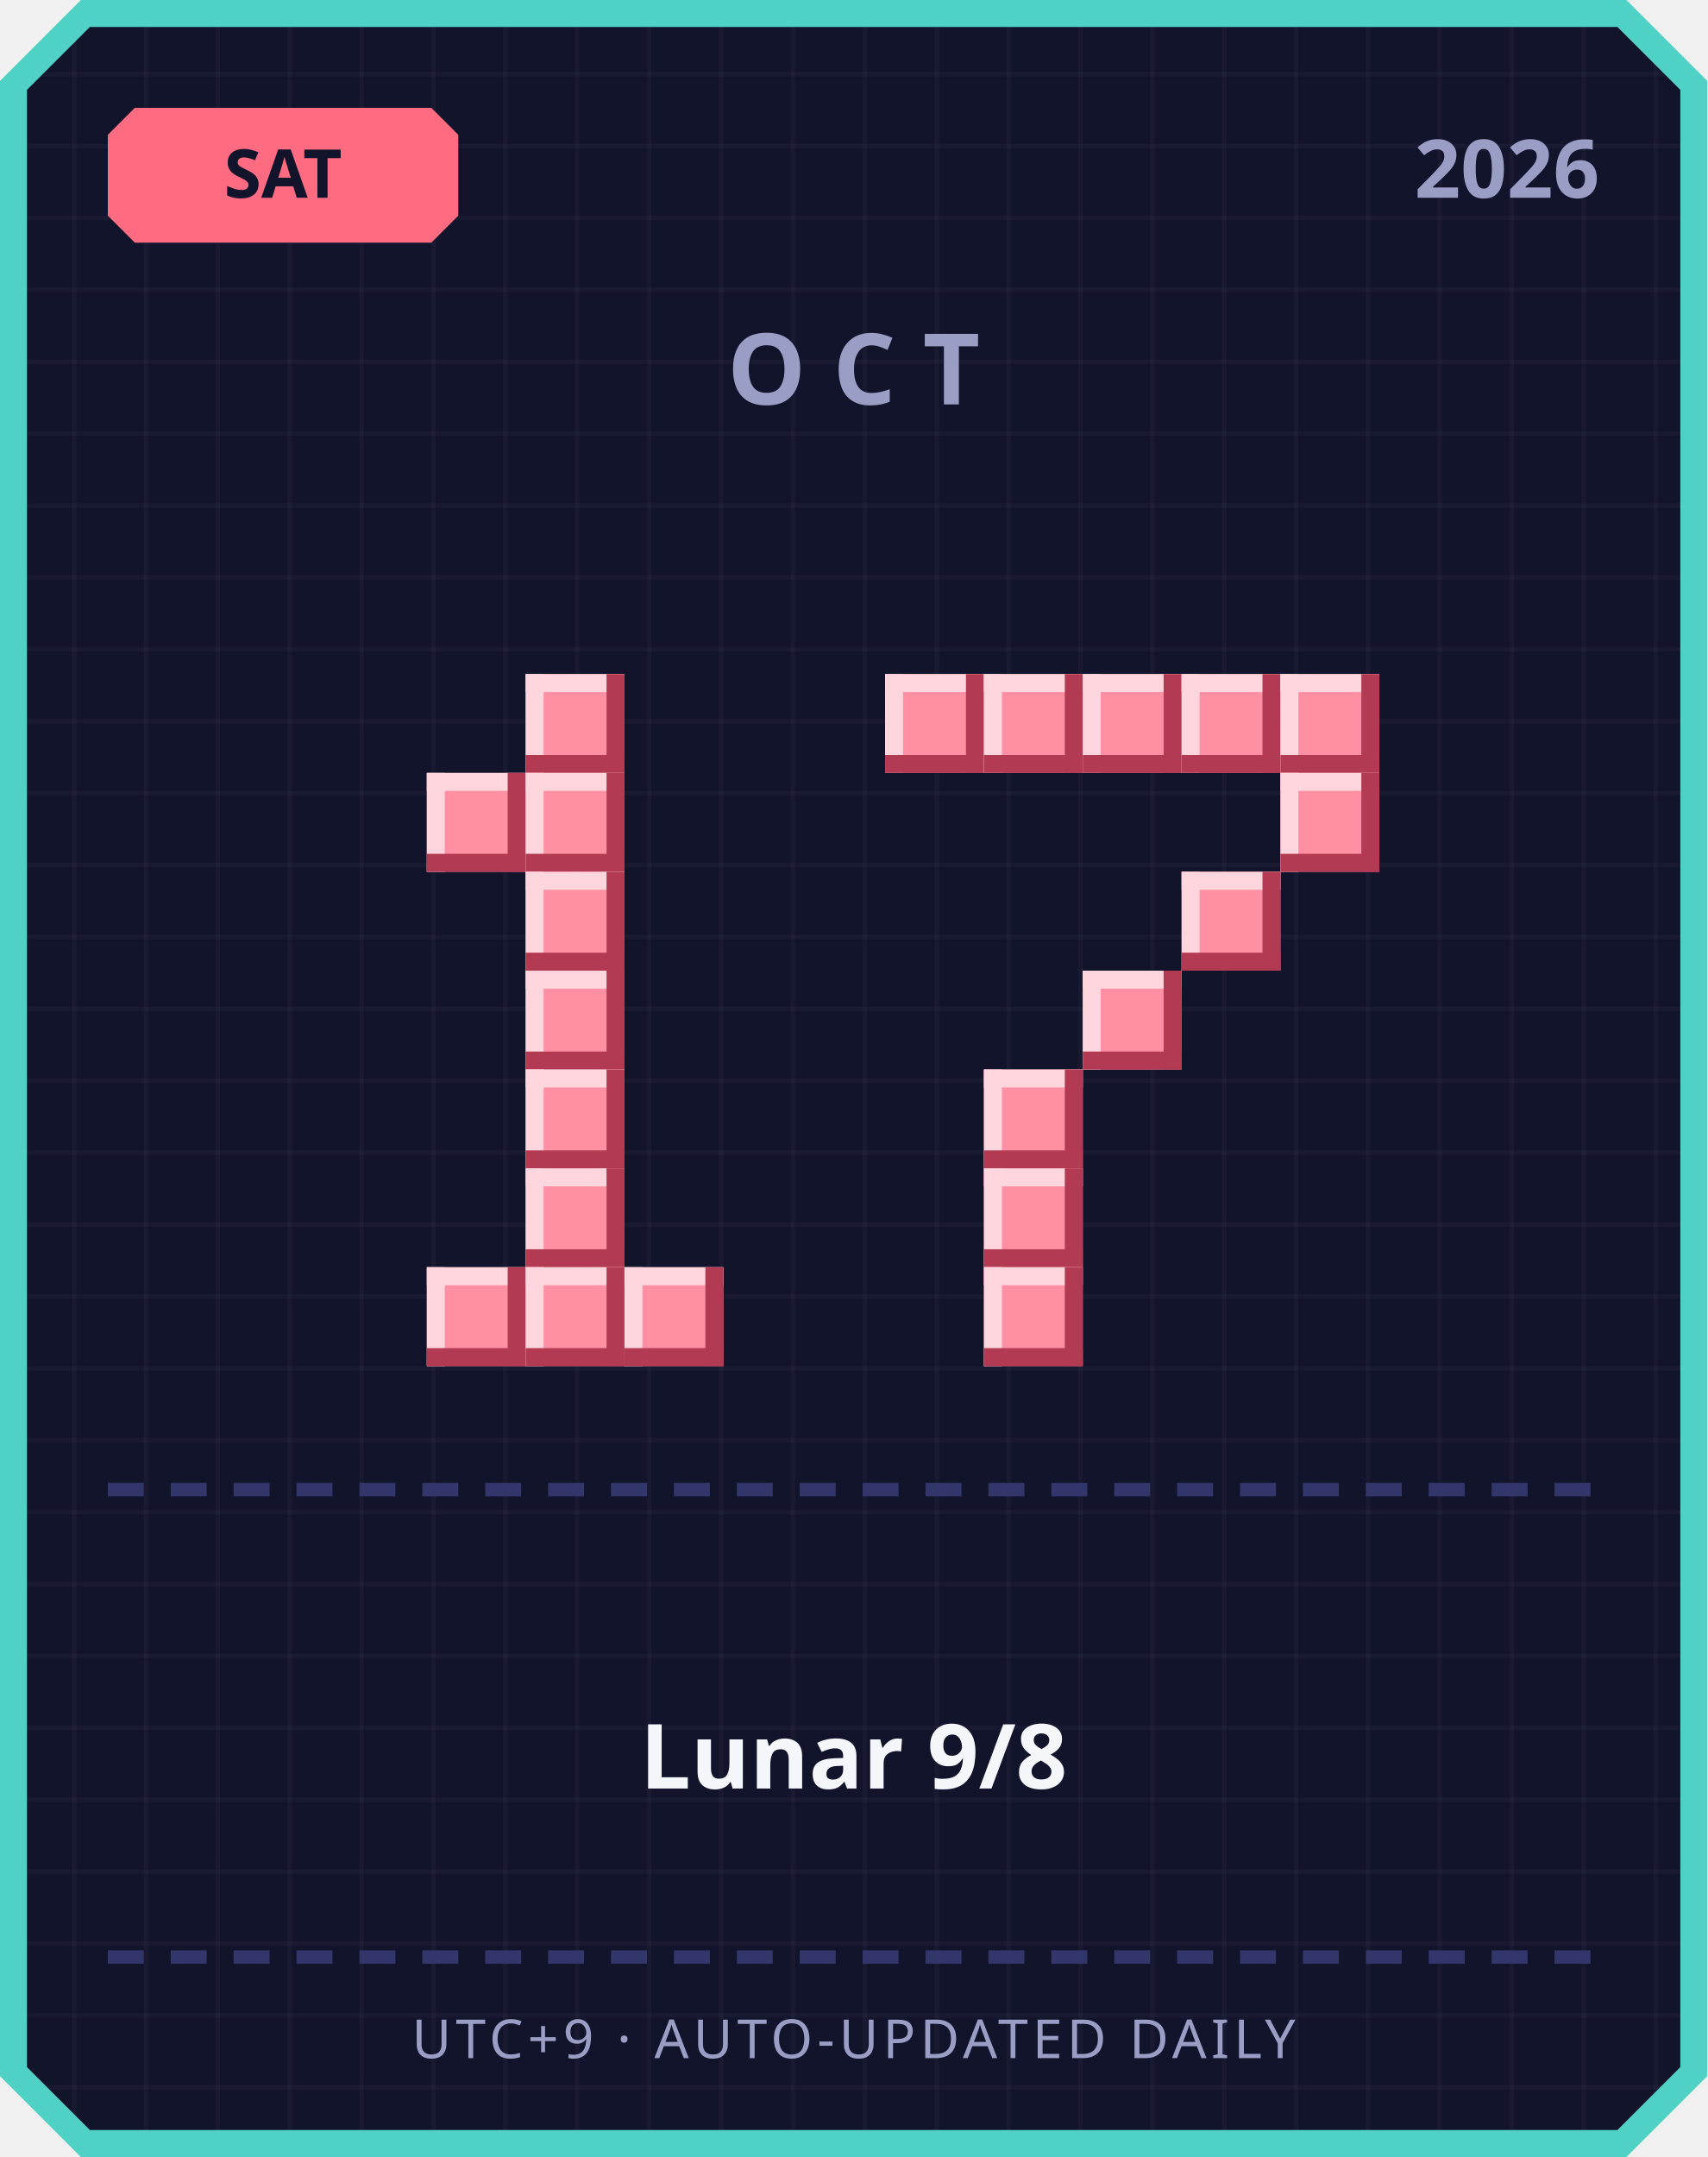
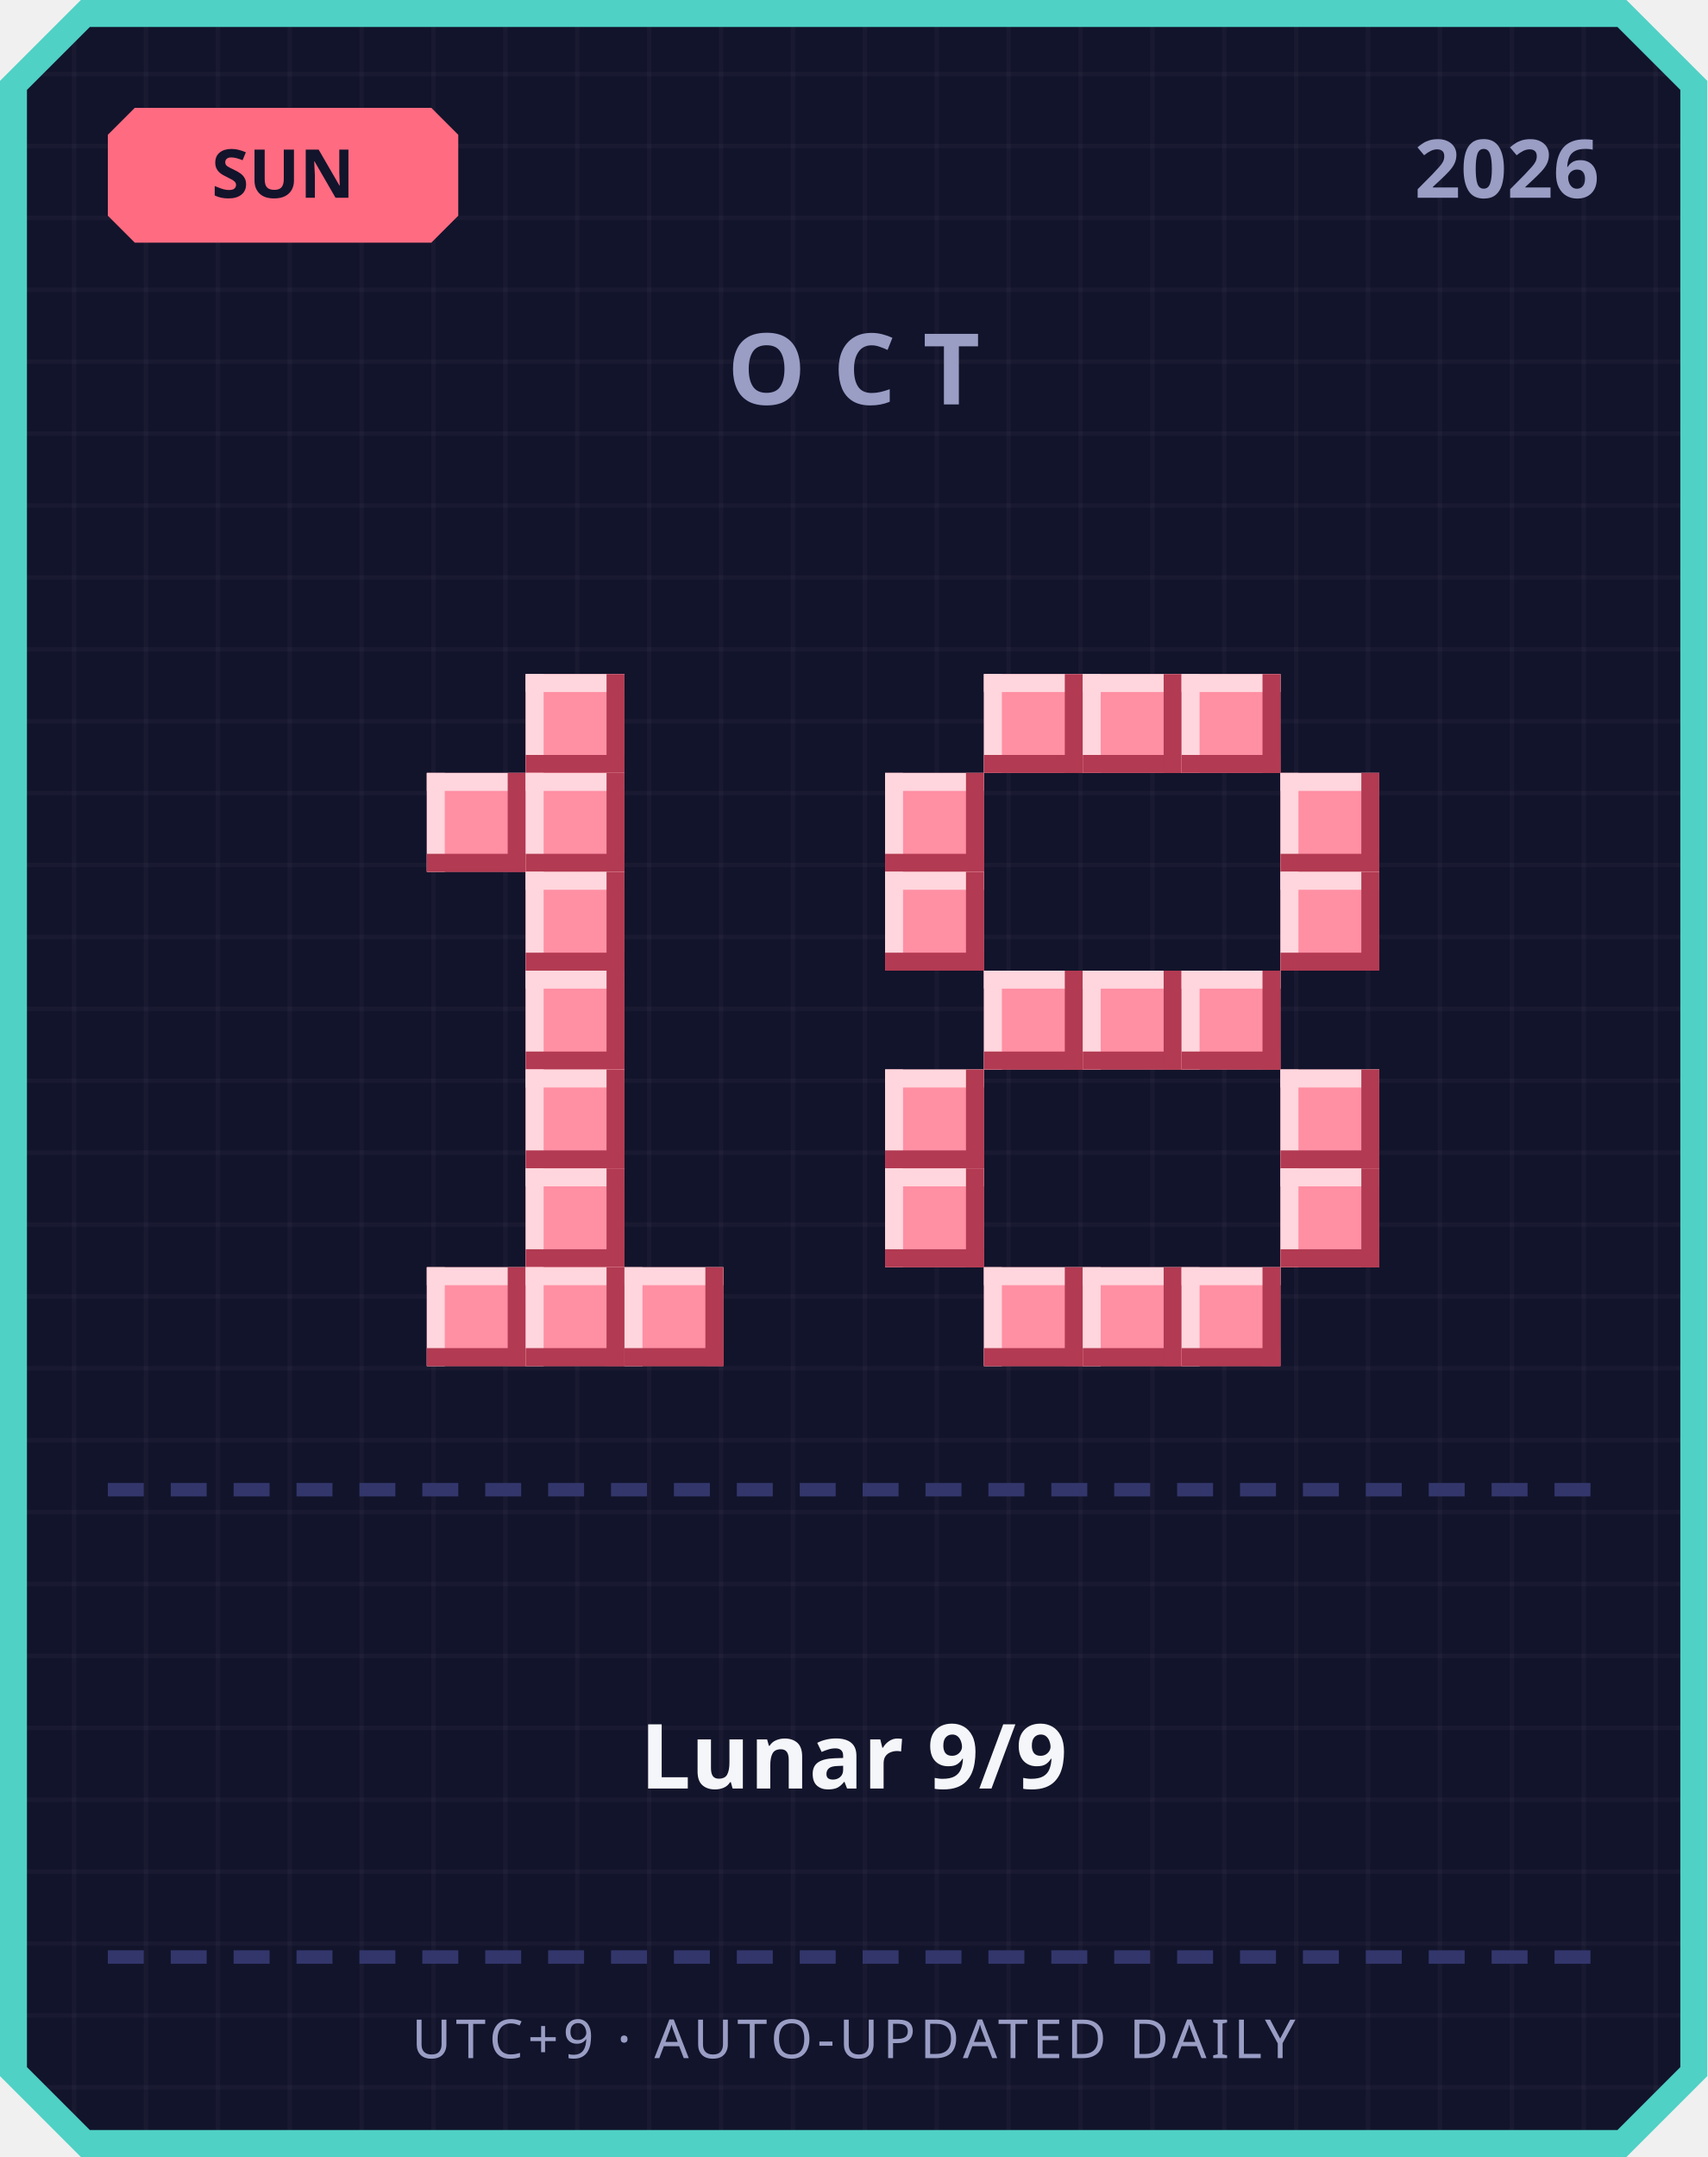
<svg xmlns="http://www.w3.org/2000/svg" width="380" height="480" viewBox="0 0 380 480">
  <defs>
    <pattern id="grid" width="16" height="16" patternUnits="userSpaceOnUse">
      <rect width="16" height="16" fill="#12142b" />
      <rect width="1" height="16" fill="#ffffff" opacity="0.03" />
      <rect width="16" height="1" fill="#ffffff" opacity="0.03" />
    </pattern>
  </defs>
  <path d="M 18,0 L 362,0 L 380,18 L 380,462 L 362,480 L 18,480 L 0,462 L 0,18 Z" fill="#4fd1c5" />
  <path d="M 20,6 L 360,6 L 374,20 L 374,460 L 360,474 L 20,474 L 6,460 L 6,20 Z" fill="url(#grid)" />
  <path d="M 30,24 L 96,24 L 102,30 L 102,48 L 96,54 L 30,54 L 24,48 L 24,30 Z" fill="#ff6b81" />
-   <text x="63" y="44" text-anchor="middle" font-family="'Segoe UI', sans-serif" font-size="15" font-weight="700" fill="#12142b">SAT</text>
+   <text x="63" y="44" text-anchor="middle" font-family="'Segoe UI', sans-serif" font-size="15" font-weight="700" fill="#12142b">SUN</text>
  <text x="356" y="44" text-anchor="end" font-family="'Segoe UI', sans-serif" font-size="18" font-weight="700" fill="#9a9dc4">2026</text>
  <text x="190" y="90" text-anchor="middle" font-family="'Segoe UI', sans-serif" font-size="22" font-weight="700" letter-spacing="6" fill="#9a9dc4">OCT</text>
  <rect x="117" y="150" width="22" height="22" fill="#ff8fa3" />
  <rect x="117" y="150" width="22" height="4" fill="#ffd6dd" />
  <rect x="117" y="150" width="4" height="22" fill="#ffd6dd" />
  <rect x="117" y="168" width="22" height="4" fill="#b23a52" />
  <rect x="135" y="150" width="4" height="22" fill="#b23a52" />
  <rect x="95" y="172" width="22" height="22" fill="#ff8fa3" />
  <rect x="95" y="172" width="22" height="4" fill="#ffd6dd" />
  <rect x="95" y="172" width="4" height="22" fill="#ffd6dd" />
  <rect x="95" y="190" width="22" height="4" fill="#b23a52" />
  <rect x="113" y="172" width="4" height="22" fill="#b23a52" />
  <rect x="117" y="172" width="22" height="22" fill="#ff8fa3" />
  <rect x="117" y="172" width="22" height="4" fill="#ffd6dd" />
  <rect x="117" y="172" width="4" height="22" fill="#ffd6dd" />
  <rect x="117" y="190" width="22" height="4" fill="#b23a52" />
  <rect x="135" y="172" width="4" height="22" fill="#b23a52" />
  <rect x="117" y="194" width="22" height="22" fill="#ff8fa3" />
  <rect x="117" y="194" width="22" height="4" fill="#ffd6dd" />
  <rect x="117" y="194" width="4" height="22" fill="#ffd6dd" />
  <rect x="117" y="212" width="22" height="4" fill="#b23a52" />
  <rect x="135" y="194" width="4" height="22" fill="#b23a52" />
  <rect x="117" y="216" width="22" height="22" fill="#ff8fa3" />
  <rect x="117" y="216" width="22" height="4" fill="#ffd6dd" />
  <rect x="117" y="216" width="4" height="22" fill="#ffd6dd" />
  <rect x="117" y="234" width="22" height="4" fill="#b23a52" />
  <rect x="135" y="216" width="4" height="22" fill="#b23a52" />
  <rect x="117" y="238" width="22" height="22" fill="#ff8fa3" />
  <rect x="117" y="238" width="22" height="4" fill="#ffd6dd" />
  <rect x="117" y="238" width="4" height="22" fill="#ffd6dd" />
  <rect x="117" y="256" width="22" height="4" fill="#b23a52" />
  <rect x="135" y="238" width="4" height="22" fill="#b23a52" />
  <rect x="117" y="260" width="22" height="22" fill="#ff8fa3" />
  <rect x="117" y="260" width="22" height="4" fill="#ffd6dd" />
  <rect x="117" y="260" width="4" height="22" fill="#ffd6dd" />
  <rect x="117" y="278" width="22" height="4" fill="#b23a52" />
  <rect x="135" y="260" width="4" height="22" fill="#b23a52" />
  <rect x="95" y="282" width="22" height="22" fill="#ff8fa3" />
  <rect x="95" y="282" width="22" height="4" fill="#ffd6dd" />
  <rect x="95" y="282" width="4" height="22" fill="#ffd6dd" />
  <rect x="95" y="300" width="22" height="4" fill="#b23a52" />
  <rect x="113" y="282" width="4" height="22" fill="#b23a52" />
  <rect x="117" y="282" width="22" height="22" fill="#ff8fa3" />
  <rect x="117" y="282" width="22" height="4" fill="#ffd6dd" />
  <rect x="117" y="282" width="4" height="22" fill="#ffd6dd" />
  <rect x="117" y="300" width="22" height="4" fill="#b23a52" />
  <rect x="135" y="282" width="4" height="22" fill="#b23a52" />
  <rect x="139" y="282" width="22" height="22" fill="#ff8fa3" />
  <rect x="139" y="282" width="22" height="4" fill="#ffd6dd" />
  <rect x="139" y="282" width="4" height="22" fill="#ffd6dd" />
  <rect x="139" y="300" width="22" height="4" fill="#b23a52" />
  <rect x="157" y="282" width="4" height="22" fill="#b23a52" />
-   <rect x="197" y="150" width="22" height="22" fill="#ff8fa3" />
-   <rect x="197" y="150" width="22" height="4" fill="#ffd6dd" />
-   <rect x="197" y="150" width="4" height="22" fill="#ffd6dd" />
-   <rect x="197" y="168" width="22" height="4" fill="#b23a52" />
-   <rect x="215" y="150" width="4" height="22" fill="#b23a52" />
  <rect x="219" y="150" width="22" height="22" fill="#ff8fa3" />
  <rect x="219" y="150" width="22" height="4" fill="#ffd6dd" />
  <rect x="219" y="150" width="4" height="22" fill="#ffd6dd" />
  <rect x="219" y="168" width="22" height="4" fill="#b23a52" />
  <rect x="237" y="150" width="4" height="22" fill="#b23a52" />
  <rect x="241" y="150" width="22" height="22" fill="#ff8fa3" />
  <rect x="241" y="150" width="22" height="4" fill="#ffd6dd" />
  <rect x="241" y="150" width="4" height="22" fill="#ffd6dd" />
  <rect x="241" y="168" width="22" height="4" fill="#b23a52" />
  <rect x="259" y="150" width="4" height="22" fill="#b23a52" />
  <rect x="263" y="150" width="22" height="22" fill="#ff8fa3" />
  <rect x="263" y="150" width="22" height="4" fill="#ffd6dd" />
  <rect x="263" y="150" width="4" height="22" fill="#ffd6dd" />
  <rect x="263" y="168" width="22" height="4" fill="#b23a52" />
  <rect x="281" y="150" width="4" height="22" fill="#b23a52" />
-   <rect x="285" y="150" width="22" height="22" fill="#ff8fa3" />
-   <rect x="285" y="150" width="22" height="4" fill="#ffd6dd" />
-   <rect x="285" y="150" width="4" height="22" fill="#ffd6dd" />
-   <rect x="285" y="168" width="22" height="4" fill="#b23a52" />
-   <rect x="303" y="150" width="4" height="22" fill="#b23a52" />
+   <rect x="197" y="172" width="22" height="22" fill="#ff8fa3" />
+   <rect x="197" y="172" width="22" height="4" fill="#ffd6dd" />
+   <rect x="197" y="172" width="4" height="22" fill="#ffd6dd" />
+   <rect x="197" y="190" width="22" height="4" fill="#b23a52" />
+   <rect x="215" y="172" width="4" height="22" fill="#b23a52" />
  <rect x="285" y="172" width="22" height="22" fill="#ff8fa3" />
  <rect x="285" y="172" width="22" height="4" fill="#ffd6dd" />
  <rect x="285" y="172" width="4" height="22" fill="#ffd6dd" />
  <rect x="285" y="190" width="22" height="4" fill="#b23a52" />
  <rect x="303" y="172" width="4" height="22" fill="#b23a52" />
-   <rect x="263" y="194" width="22" height="22" fill="#ff8fa3" />
-   <rect x="263" y="194" width="22" height="4" fill="#ffd6dd" />
-   <rect x="263" y="194" width="4" height="22" fill="#ffd6dd" />
-   <rect x="263" y="212" width="22" height="4" fill="#b23a52" />
-   <rect x="281" y="194" width="4" height="22" fill="#b23a52" />
+   <rect x="197" y="194" width="22" height="22" fill="#ff8fa3" />
+   <rect x="197" y="194" width="22" height="4" fill="#ffd6dd" />
+   <rect x="197" y="194" width="4" height="22" fill="#ffd6dd" />
+   <rect x="197" y="212" width="22" height="4" fill="#b23a52" />
+   <rect x="215" y="194" width="4" height="22" fill="#b23a52" />
+   <rect x="285" y="194" width="22" height="22" fill="#ff8fa3" />
+   <rect x="285" y="194" width="22" height="4" fill="#ffd6dd" />
+   <rect x="285" y="194" width="4" height="22" fill="#ffd6dd" />
+   <rect x="285" y="212" width="22" height="4" fill="#b23a52" />
+   <rect x="303" y="194" width="4" height="22" fill="#b23a52" />
+   <rect x="219" y="216" width="22" height="22" fill="#ff8fa3" />
+   <rect x="219" y="216" width="22" height="4" fill="#ffd6dd" />
+   <rect x="219" y="216" width="4" height="22" fill="#ffd6dd" />
+   <rect x="219" y="234" width="22" height="4" fill="#b23a52" />
+   <rect x="237" y="216" width="4" height="22" fill="#b23a52" />
  <rect x="241" y="216" width="22" height="22" fill="#ff8fa3" />
  <rect x="241" y="216" width="22" height="4" fill="#ffd6dd" />
  <rect x="241" y="216" width="4" height="22" fill="#ffd6dd" />
  <rect x="241" y="234" width="22" height="4" fill="#b23a52" />
  <rect x="259" y="216" width="4" height="22" fill="#b23a52" />
-   <rect x="219" y="238" width="22" height="22" fill="#ff8fa3" />
-   <rect x="219" y="238" width="22" height="4" fill="#ffd6dd" />
-   <rect x="219" y="238" width="4" height="22" fill="#ffd6dd" />
-   <rect x="219" y="256" width="22" height="4" fill="#b23a52" />
-   <rect x="237" y="238" width="4" height="22" fill="#b23a52" />
-   <rect x="219" y="260" width="22" height="22" fill="#ff8fa3" />
-   <rect x="219" y="260" width="22" height="4" fill="#ffd6dd" />
-   <rect x="219" y="260" width="4" height="22" fill="#ffd6dd" />
-   <rect x="219" y="278" width="22" height="4" fill="#b23a52" />
-   <rect x="237" y="260" width="4" height="22" fill="#b23a52" />
+   <rect x="263" y="216" width="22" height="22" fill="#ff8fa3" />
+   <rect x="263" y="216" width="22" height="4" fill="#ffd6dd" />
+   <rect x="263" y="216" width="4" height="22" fill="#ffd6dd" />
+   <rect x="263" y="234" width="22" height="4" fill="#b23a52" />
+   <rect x="281" y="216" width="4" height="22" fill="#b23a52" />
+   <rect x="197" y="238" width="22" height="22" fill="#ff8fa3" />
+   <rect x="197" y="238" width="22" height="4" fill="#ffd6dd" />
+   <rect x="197" y="238" width="4" height="22" fill="#ffd6dd" />
+   <rect x="197" y="256" width="22" height="4" fill="#b23a52" />
+   <rect x="215" y="238" width="4" height="22" fill="#b23a52" />
+   <rect x="285" y="238" width="22" height="22" fill="#ff8fa3" />
+   <rect x="285" y="238" width="22" height="4" fill="#ffd6dd" />
+   <rect x="285" y="238" width="4" height="22" fill="#ffd6dd" />
+   <rect x="285" y="256" width="22" height="4" fill="#b23a52" />
+   <rect x="303" y="238" width="4" height="22" fill="#b23a52" />
+   <rect x="197" y="260" width="22" height="22" fill="#ff8fa3" />
+   <rect x="197" y="260" width="22" height="4" fill="#ffd6dd" />
+   <rect x="197" y="260" width="4" height="22" fill="#ffd6dd" />
+   <rect x="197" y="278" width="22" height="4" fill="#b23a52" />
+   <rect x="215" y="260" width="4" height="22" fill="#b23a52" />
+   <rect x="285" y="260" width="22" height="22" fill="#ff8fa3" />
+   <rect x="285" y="260" width="22" height="4" fill="#ffd6dd" />
+   <rect x="285" y="260" width="4" height="22" fill="#ffd6dd" />
+   <rect x="285" y="278" width="22" height="4" fill="#b23a52" />
+   <rect x="303" y="260" width="4" height="22" fill="#b23a52" />
  <rect x="219" y="282" width="22" height="22" fill="#ff8fa3" />
  <rect x="219" y="282" width="22" height="4" fill="#ffd6dd" />
  <rect x="219" y="282" width="4" height="22" fill="#ffd6dd" />
  <rect x="219" y="300" width="22" height="4" fill="#b23a52" />
  <rect x="237" y="282" width="4" height="22" fill="#b23a52" />
+   <rect x="241" y="282" width="22" height="22" fill="#ff8fa3" />
+   <rect x="241" y="282" width="22" height="4" fill="#ffd6dd" />
+   <rect x="241" y="282" width="4" height="22" fill="#ffd6dd" />
+   <rect x="241" y="300" width="22" height="4" fill="#b23a52" />
+   <rect x="259" y="282" width="4" height="22" fill="#b23a52" />
+   <rect x="263" y="282" width="22" height="22" fill="#ff8fa3" />
+   <rect x="263" y="282" width="22" height="4" fill="#ffd6dd" />
+   <rect x="263" y="282" width="4" height="22" fill="#ffd6dd" />
+   <rect x="263" y="300" width="22" height="4" fill="#b23a52" />
+   <rect x="281" y="282" width="4" height="22" fill="#b23a52" />
  <rect x="24" y="330" width="8" height="3" fill="#33366b" />
  <rect x="38" y="330" width="8" height="3" fill="#33366b" />
  <rect x="52" y="330" width="8" height="3" fill="#33366b" />
  <rect x="66" y="330" width="8" height="3" fill="#33366b" />
  <rect x="80" y="330" width="8" height="3" fill="#33366b" />
  <rect x="94" y="330" width="8" height="3" fill="#33366b" />
  <rect x="108" y="330" width="8" height="3" fill="#33366b" />
  <rect x="122" y="330" width="8" height="3" fill="#33366b" />
  <rect x="136" y="330" width="8" height="3" fill="#33366b" />
  <rect x="150" y="330" width="8" height="3" fill="#33366b" />
  <rect x="164" y="330" width="8" height="3" fill="#33366b" />
  <rect x="178" y="330" width="8" height="3" fill="#33366b" />
  <rect x="192" y="330" width="8" height="3" fill="#33366b" />
  <rect x="206" y="330" width="8" height="3" fill="#33366b" />
  <rect x="220" y="330" width="8" height="3" fill="#33366b" />
  <rect x="234" y="330" width="8" height="3" fill="#33366b" />
  <rect x="248" y="330" width="8" height="3" fill="#33366b" />
  <rect x="262" y="330" width="8" height="3" fill="#33366b" />
  <rect x="276" y="330" width="8" height="3" fill="#33366b" />
  <rect x="290" y="330" width="8" height="3" fill="#33366b" />
  <rect x="304" y="330" width="8" height="3" fill="#33366b" />
  <rect x="318" y="330" width="8" height="3" fill="#33366b" />
  <rect x="332" y="330" width="8" height="3" fill="#33366b" />
  <rect x="346" y="330" width="8" height="3" fill="#33366b" />
-   <text x="190" y="398" text-anchor="middle" font-family="'Segoe UI', 'Microsoft JhengHei', sans-serif" font-size="20" font-weight="700" fill="#f5f6fa">Lunar 9/8</text>
+   <text x="190" y="398" text-anchor="middle" font-family="'Segoe UI', 'Microsoft JhengHei', sans-serif" font-size="20" font-weight="700" fill="#f5f6fa">Lunar 9/9</text>
  <rect x="24" y="434" width="8" height="3" fill="#33366b" />
  <rect x="38" y="434" width="8" height="3" fill="#33366b" />
  <rect x="52" y="434" width="8" height="3" fill="#33366b" />
  <rect x="66" y="434" width="8" height="3" fill="#33366b" />
  <rect x="80" y="434" width="8" height="3" fill="#33366b" />
  <rect x="94" y="434" width="8" height="3" fill="#33366b" />
  <rect x="108" y="434" width="8" height="3" fill="#33366b" />
  <rect x="122" y="434" width="8" height="3" fill="#33366b" />
  <rect x="136" y="434" width="8" height="3" fill="#33366b" />
  <rect x="150" y="434" width="8" height="3" fill="#33366b" />
  <rect x="164" y="434" width="8" height="3" fill="#33366b" />
  <rect x="178" y="434" width="8" height="3" fill="#33366b" />
  <rect x="192" y="434" width="8" height="3" fill="#33366b" />
  <rect x="206" y="434" width="8" height="3" fill="#33366b" />
  <rect x="220" y="434" width="8" height="3" fill="#33366b" />
  <rect x="234" y="434" width="8" height="3" fill="#33366b" />
  <rect x="248" y="434" width="8" height="3" fill="#33366b" />
  <rect x="262" y="434" width="8" height="3" fill="#33366b" />
  <rect x="276" y="434" width="8" height="3" fill="#33366b" />
  <rect x="290" y="434" width="8" height="3" fill="#33366b" />
  <rect x="304" y="434" width="8" height="3" fill="#33366b" />
  <rect x="318" y="434" width="8" height="3" fill="#33366b" />
  <rect x="332" y="434" width="8" height="3" fill="#33366b" />
  <rect x="346" y="434" width="8" height="3" fill="#33366b" />
  <text x="190" y="458" text-anchor="middle" font-family="'Segoe UI', sans-serif" font-size="12" letter-spacing="1" fill="#9a9dc4">UTC+9 · AUTO-UPDATED DAILY</text>
</svg>
